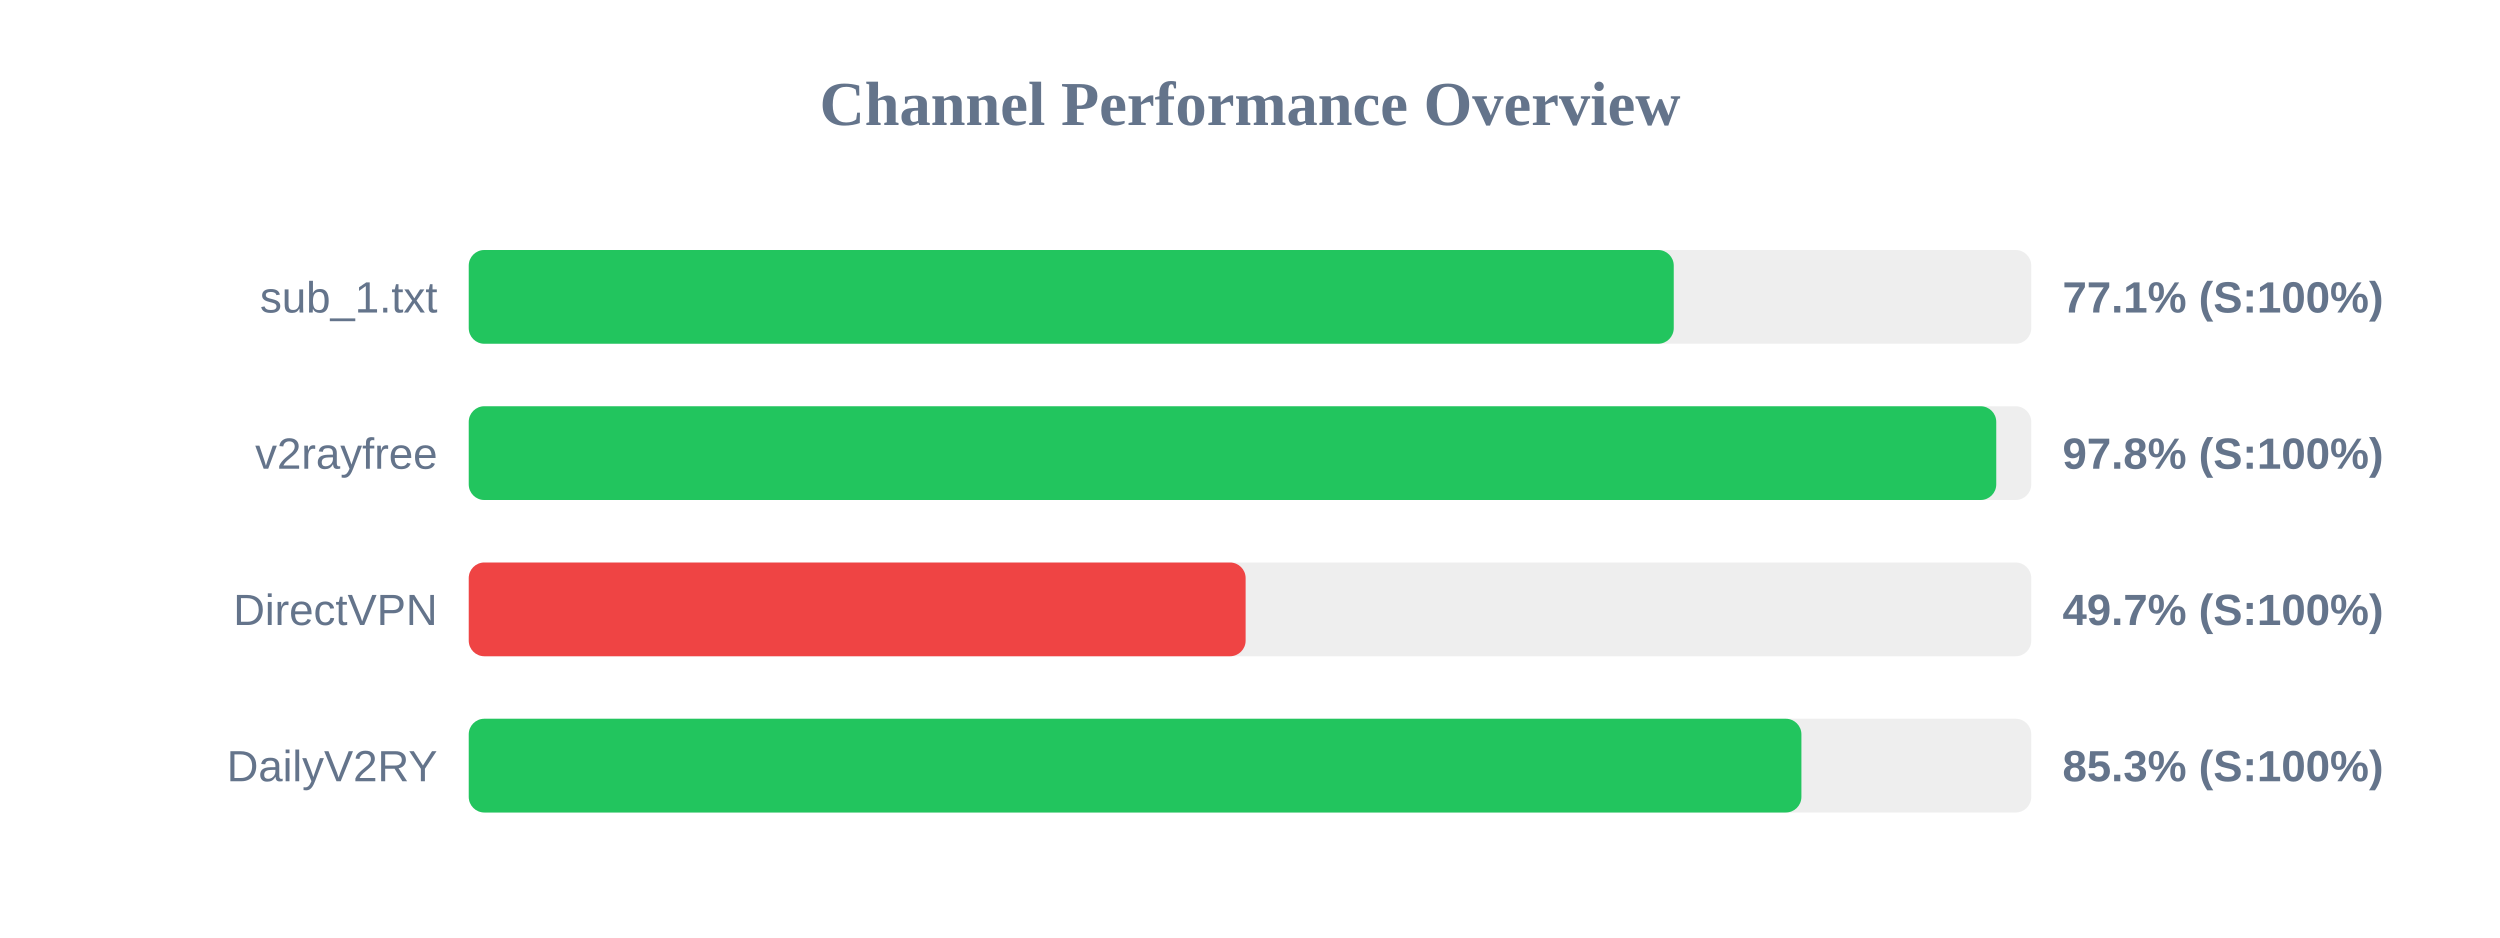
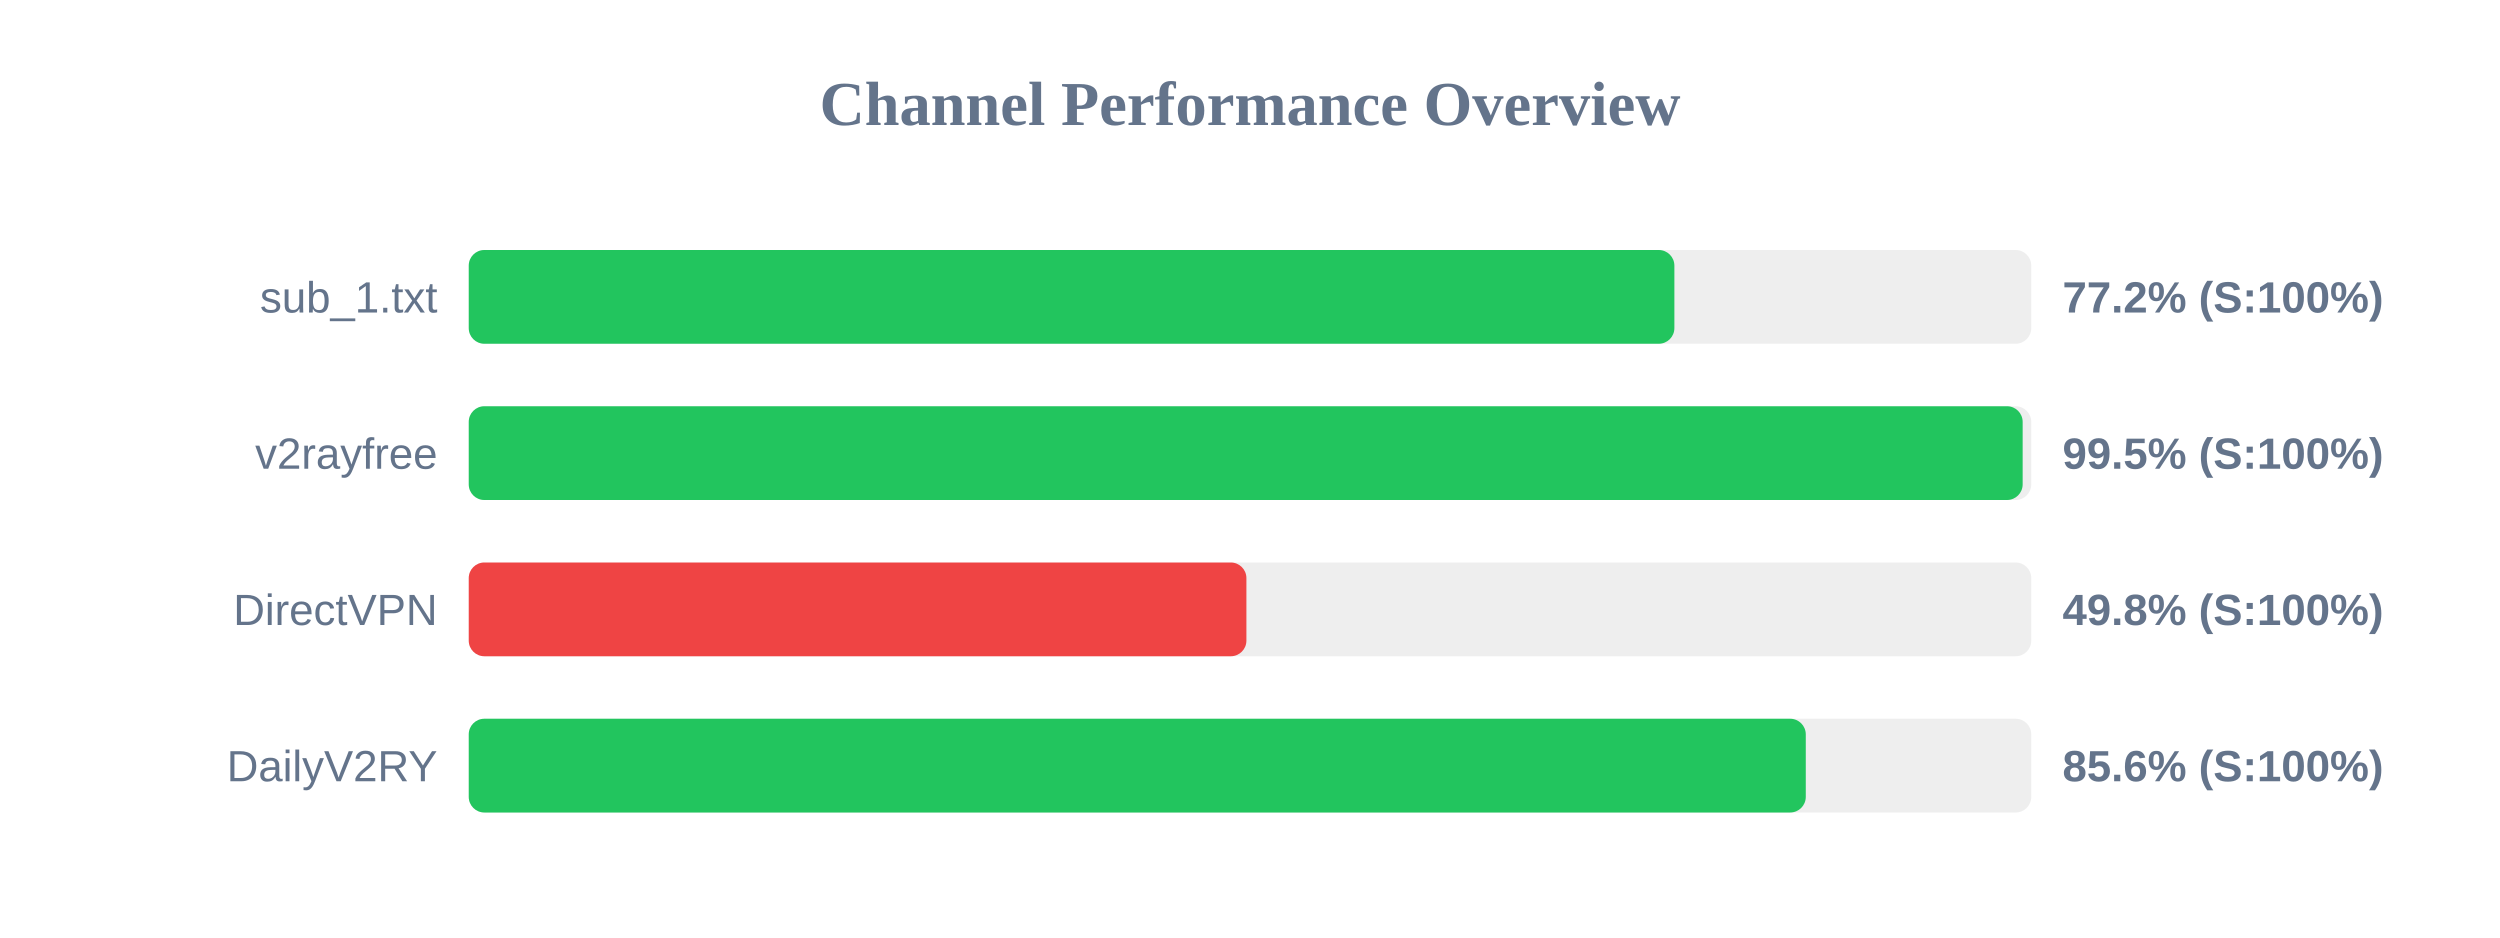
<svg xmlns="http://www.w3.org/2000/svg" width="800" height="300" version="1.1">
  <style>
        .row { font: 14px Arial; fill: #64748b; }
        .score { font: bold 14px Arial; fill: #64748b; }
    </style>
  <text x="400" y="40" text-anchor="middle" font-size="20px" font-weight="bold" fill="#64748b">Channel Performance Overview</text>
  <rect x="150" y="80" width="500" height="30" fill="#eee" rx="5" />
-   <rect x="150" y="80" width="385.6" height="30" fill="#22c55e" rx="5" />
+   <rect x="150" y="80" width="385.8" height="30" fill="#22c55e" rx="5" />
  <text x="140" y="100" text-anchor="end" class="row">sub_1.txt</text>
-   <text x="660" y="100" text-anchor="start" class="score">77.1% (S:100%)</text>
+   <text x="660" y="100" text-anchor="start" class="score">77.2% (S:100%)</text>
  <rect x="150" y="130" width="500" height="30" fill="#eee" rx="5" />
-   <rect x="150" y="130" width="488.8" height="30" fill="#22c55e" rx="5" />
+   <rect x="150" y="130" width="497.25" height="30" fill="#22c55e" rx="5" />
  <text x="140" y="150" text-anchor="end" class="row">v2rayfree</text>
-   <text x="660" y="150" text-anchor="start" class="score">97.8% (S:100%)</text>
+   <text x="660" y="150" text-anchor="start" class="score">99.5% (S:100%)</text>
  <rect x="150" y="180" width="500" height="30" fill="#eee" rx="5" />
-   <rect x="150" y="180" width="248.6" height="30" fill="#ef4444" rx="5" />
+   <rect x="150" y="180" width="248.85" height="30" fill="#ef4444" rx="5" />
  <text x="140" y="200" text-anchor="end" class="row">DirectVPN</text>
-   <text x="660" y="200" text-anchor="start" class="score">49.7% (S:100%)</text>
+   <text x="660" y="200" text-anchor="start" class="score">49.8% (S:100%)</text>
  <rect x="150" y="230" width="500" height="30" fill="#eee" rx="5" />
-   <rect x="150" y="230" width="426.45" height="30" fill="#22c55e" rx="5" />
+   <rect x="150" y="230" width="427.85" height="30" fill="#22c55e" rx="5" />
  <text x="140" y="250" text-anchor="end" class="row">DailyV2RY</text>
-   <text x="660" y="250" text-anchor="start" class="score">85.3% (S:100%)</text>
+   <text x="660" y="250" text-anchor="start" class="score">85.6% (S:100%)</text>
</svg>
